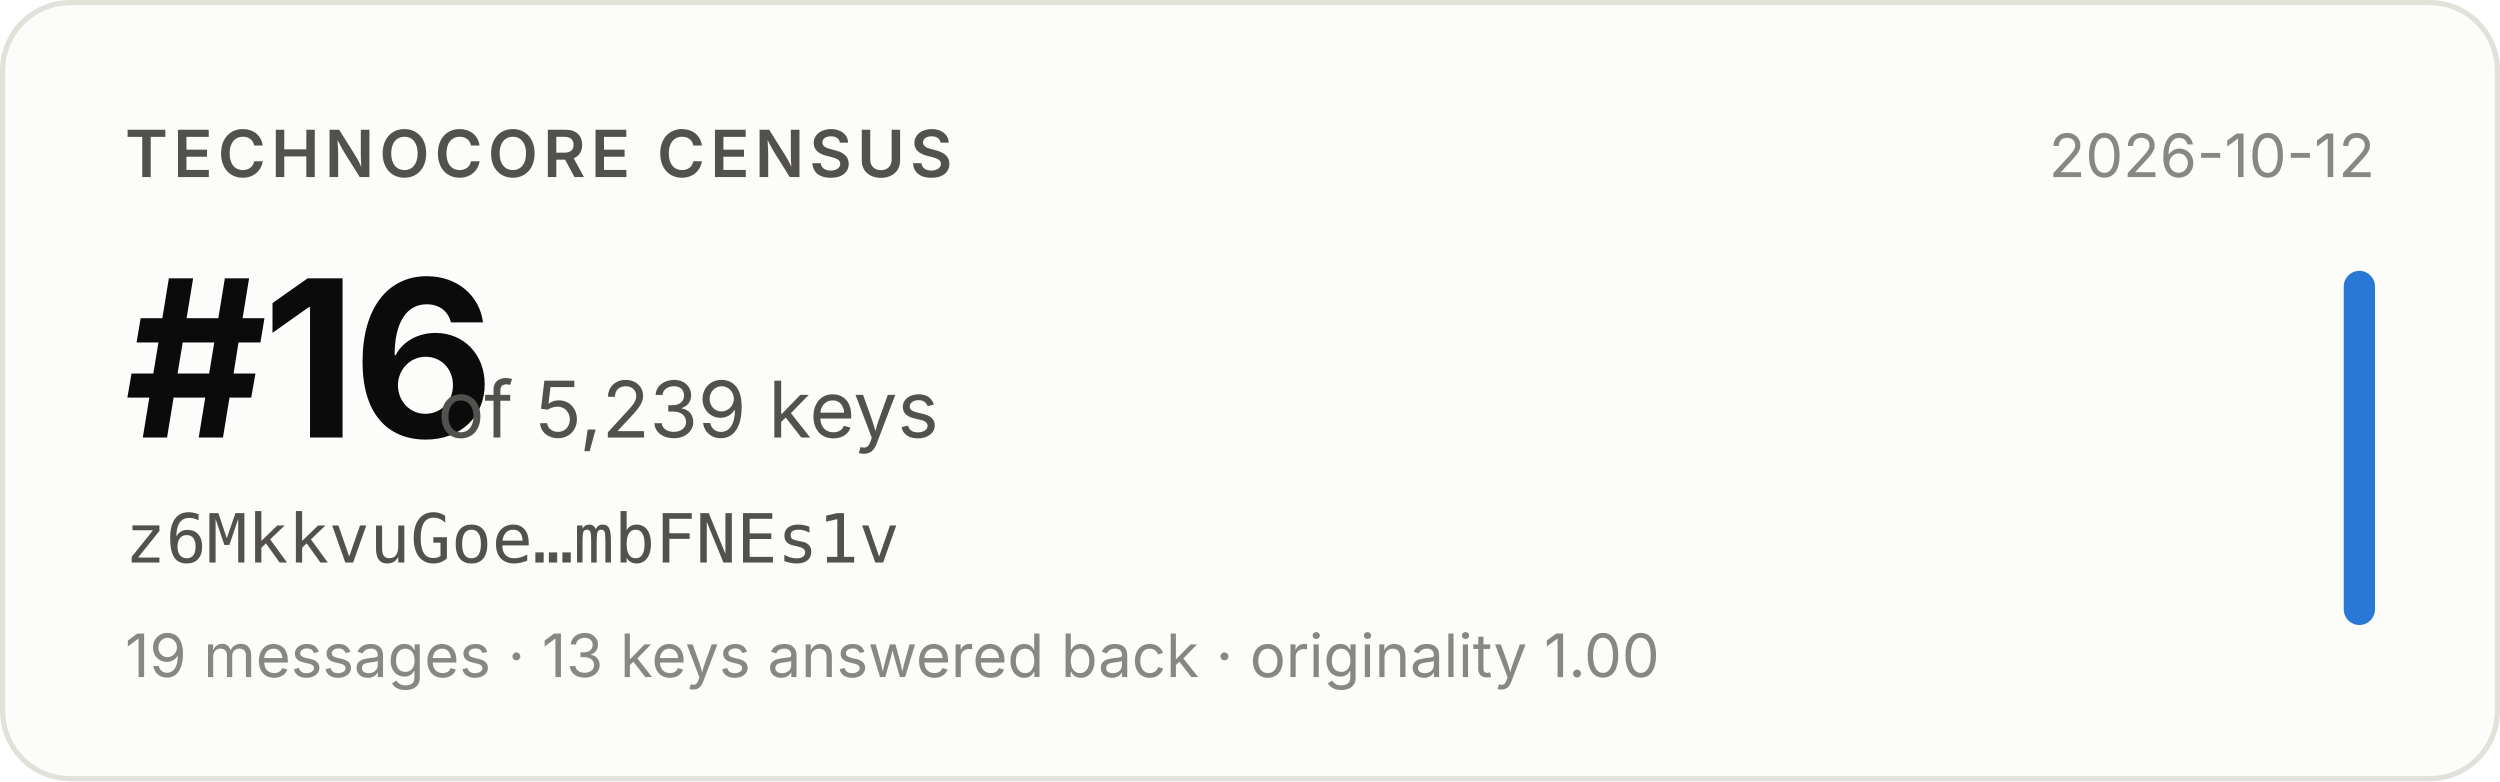
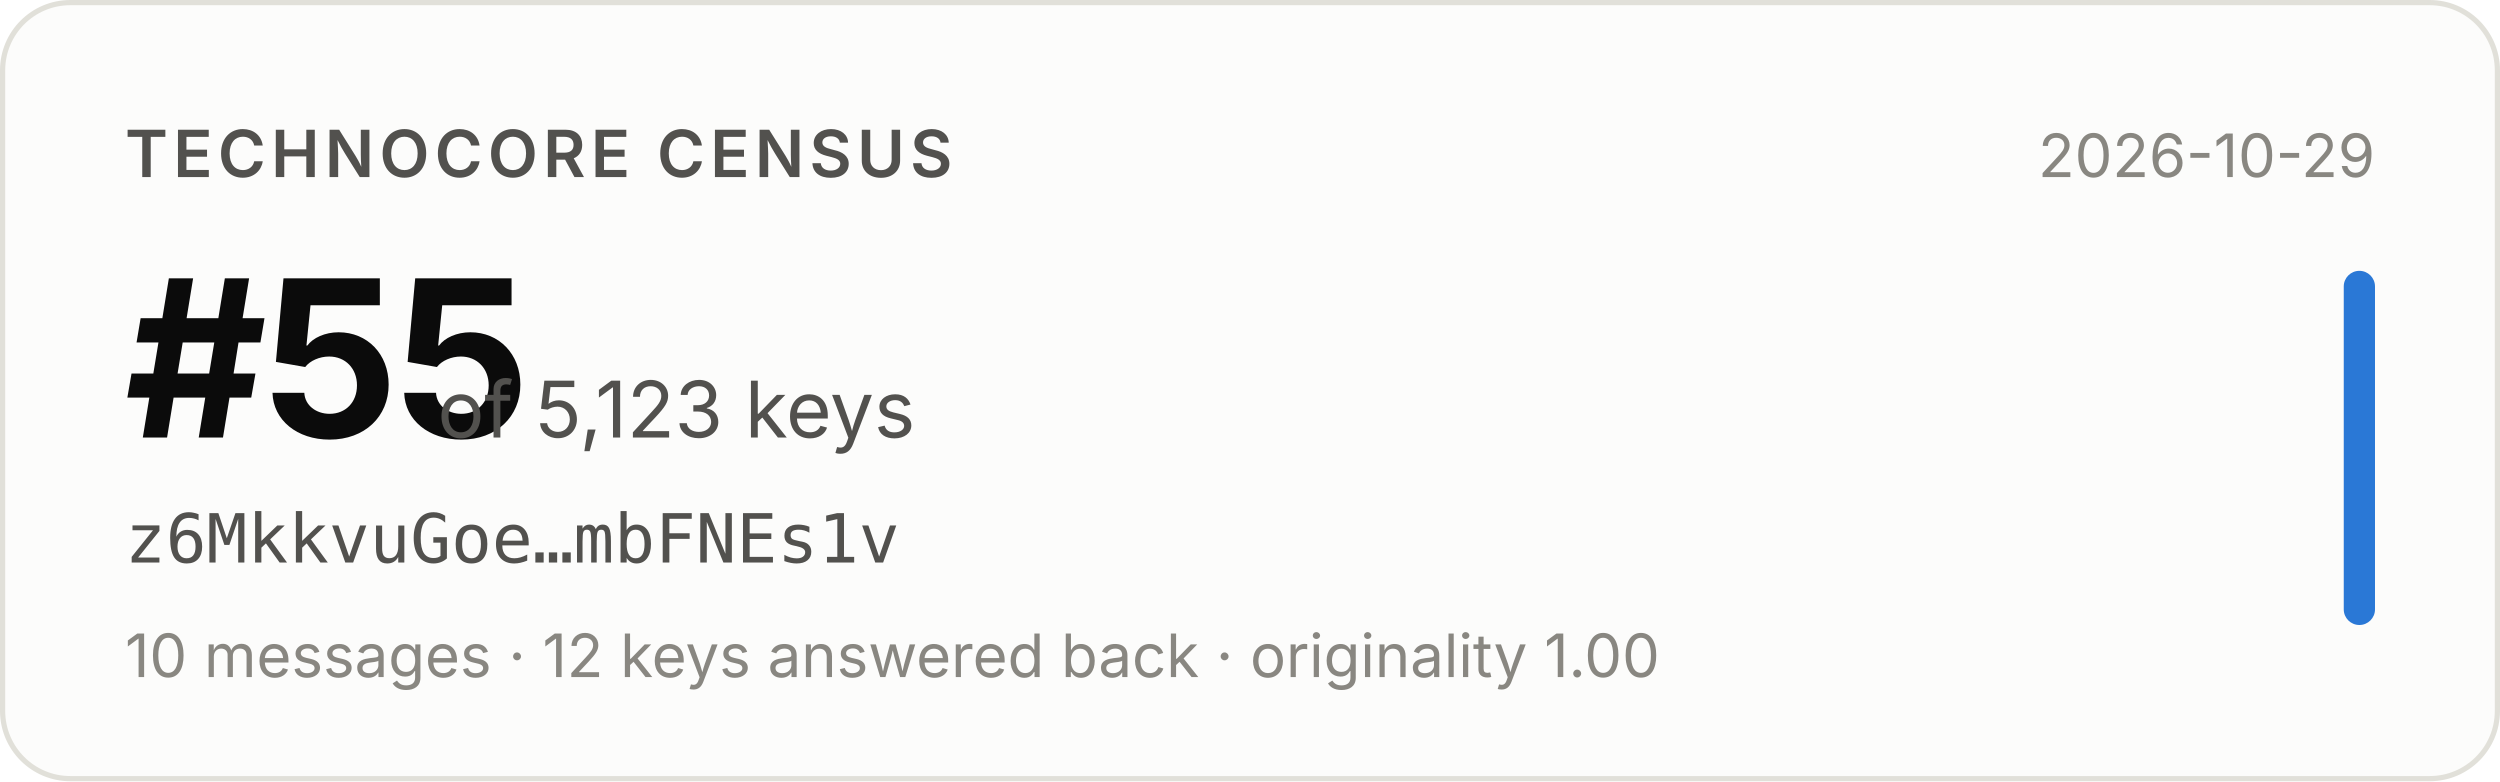
- <svg xmlns="http://www.w3.org/2000/svg" width="480" height="150" viewBox="0 0 480 150" role="img" aria-label="Technocore Census rank #16 of 5,239 keys for z6MkkvuGoe…mbFNEs1v, snapshot 2026-10-12">
+ <svg xmlns="http://www.w3.org/2000/svg" width="480" height="150" viewBox="0 0 480 150" role="img" aria-label="Technocore Census rank #55 of 5,123 keys for z6MkkvuGoe…mbFNEs1v, snapshot 2026-10-29">
  <rect x="0.5" y="0.5" width="479" height="149" rx="13" fill="#fcfcfb" stroke="#e1e0d9" />
  <g font-family="system-ui, -apple-system, 'Segoe UI', sans-serif">
    <text x="24" y="34" font-size="12.5" font-weight="600" fill="#52514e" letter-spacing="0.08em">TECHNOCORE CENSUS</text>
-     <text x="24" y="84" font-size="42" font-weight="650" fill="#0b0b0b" letter-spacing="-0.02em">#16</text>
-     <text x="84" y="84" font-size="15" fill="#52514e">of 5,239 keys</text>
+     <text x="24" y="84" font-size="42" font-weight="650" fill="#0b0b0b" letter-spacing="-0.02em">#55</text>
+     <text x="84" y="84" font-size="15" fill="#52514e">of 5,123 keys</text>
    <text x="24" y="108" font-size="13" fill="#52514e" font-family="ui-monospace, SFMono-Regular, Menlo, monospace">z6MkkvuGoe…mbFNEs1v</text>
-     <text x="24" y="130" font-size="11.5" fill="#898781">19 messages · 13 keys answered back · originality 1.00</text>
-     <text x="456" y="34" font-size="11.5" fill="#898781" text-anchor="end">2026-10-12</text>
+     <text x="24" y="130" font-size="11.5" fill="#898781">10 messages · 12 keys answered back · originality 1.00</text>
+     <text x="456" y="34" font-size="11.5" fill="#898781" text-anchor="end">2026-10-29</text>
    <rect x="450" y="52" width="6" height="68" rx="3" fill="#2a78d6" />
  </g>
</svg>
